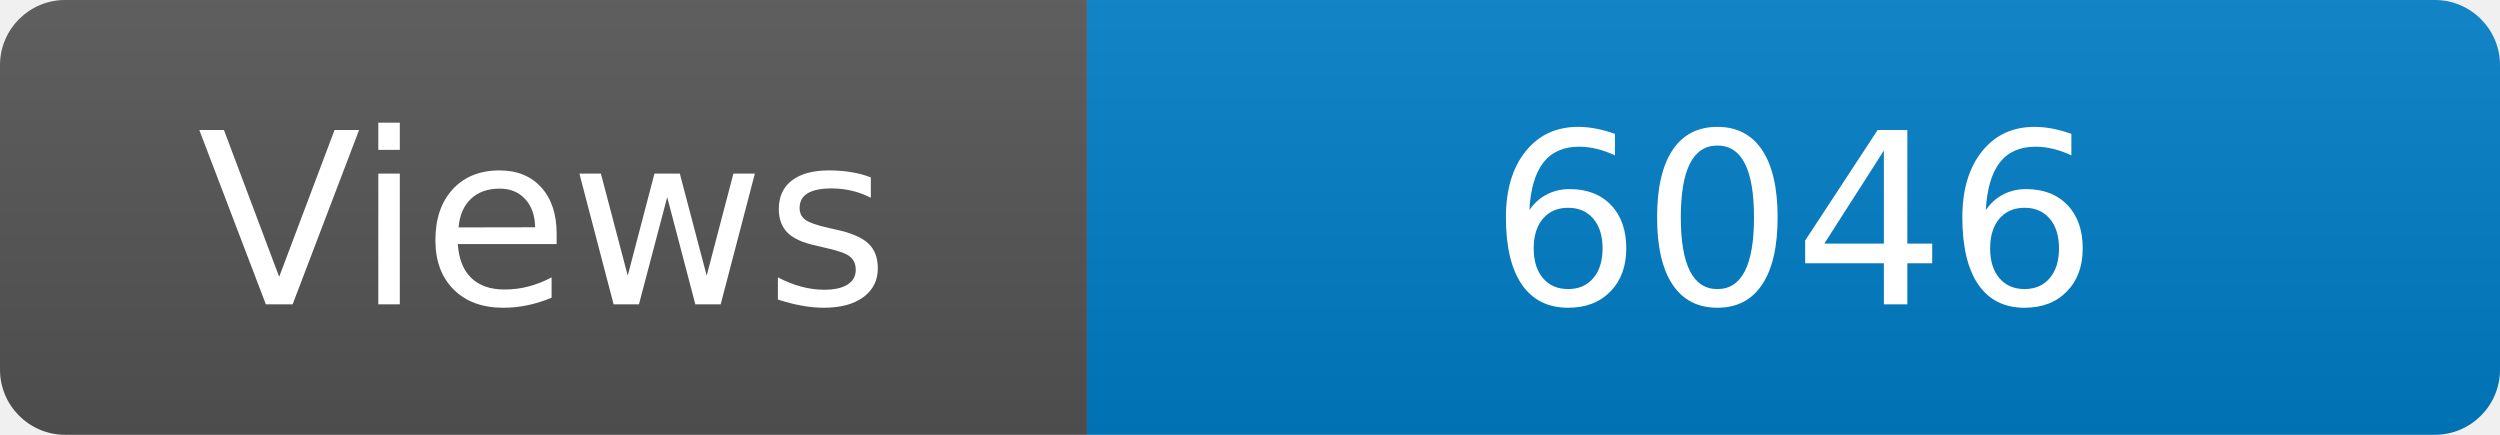
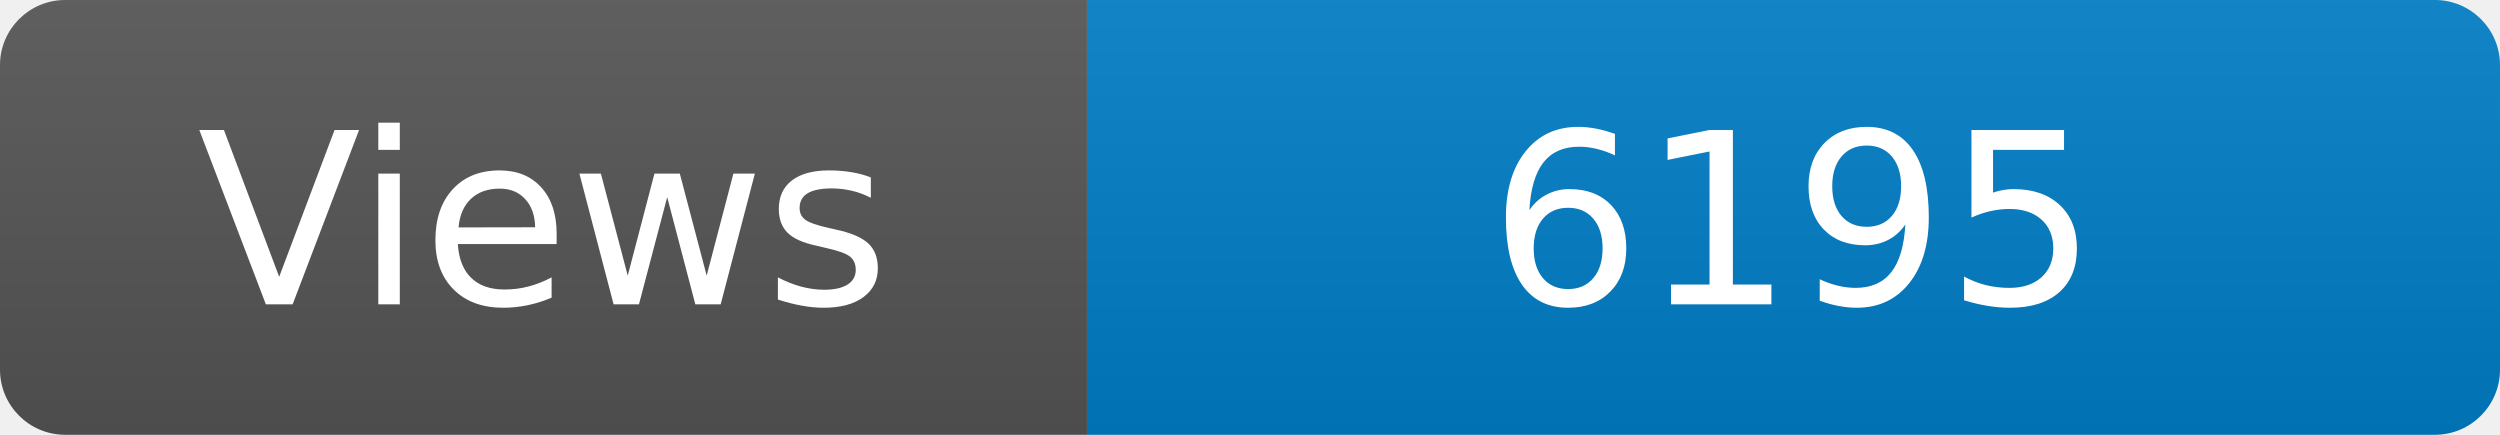
<svg xmlns="http://www.w3.org/2000/svg" width="115" height="20" role="img" aria-label="Maintained?: yes">
  <linearGradient id="s" x2="0" y2="100%">
    <stop offset="0" stop-color="#bbb" stop-opacity=".1" />
    <stop offset="1" stop-opacity=".1" />
  </linearGradient>
  <clipPath id="r">
    <rect width="115" height="20" rx="3" fill="#fff" />
  </clipPath>
  <g clip-path="url(#r)">
    <rect width="50" height="20" fill="#555" />
    <rect x="50" width="160" height="20" fill="#007ec6" />
    <rect width="115" height="20" fill="url(#s)" />
  </g>
  <g fill="#fff" text-anchor="middle" font-family="Verdana,Geneva,DejaVu Sans,sans-serif" font-size="110">
    <text x="250" y="140" transform="scale(.1)" fill="#fff">Views</text>
-     <text x="825" y="140" transform="scale(.1)" fill="#fff">6046</text>
+     <text x="825" y="140" transform="scale(.1)" fill="#fff">6195</text>
  </g>
</svg>
